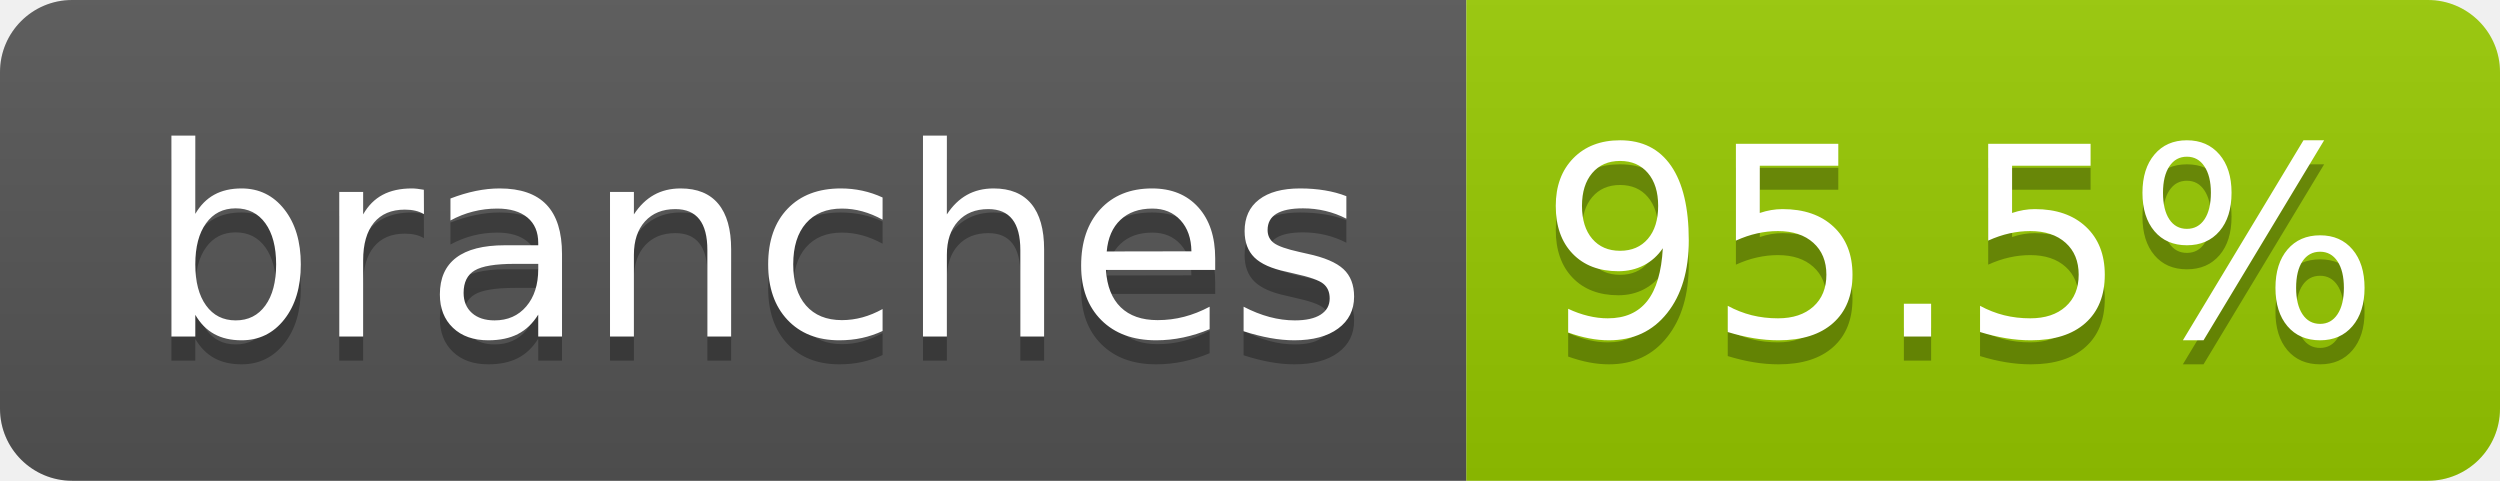
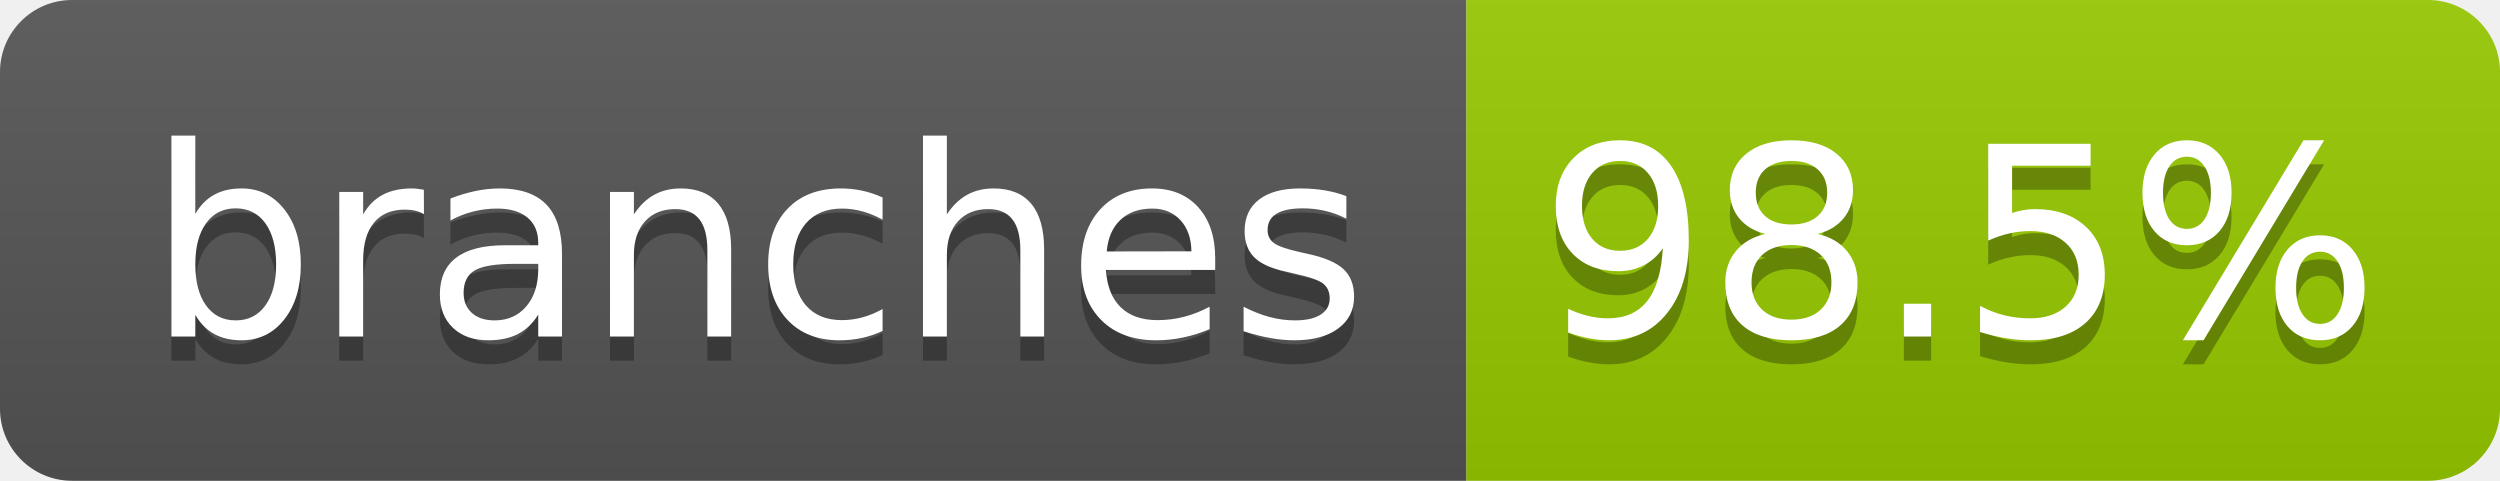
- <svg xmlns="http://www.w3.org/2000/svg" width="104" height="20" role="img" aria-label="branches: 95.5%">
+ <svg xmlns="http://www.w3.org/2000/svg" width="104" height="20" role="img" aria-label="branches: 98.5%">
  <linearGradient id="s" x2="0" y2="100%">
    <stop offset="0" stop-color="#bbb" stop-opacity=".1" />
    <stop offset="1" stop-opacity=".1" />
  </linearGradient>
  <clipPath id="r">
    <rect width="104" height="20" rx="3" fill="#fff" />
  </clipPath>
  <g clip-path="url(#r)">
    <rect width="61" height="20" fill="#555" />
    <rect x="61" width="43" height="20" fill="#97ca00" />
    <rect width="104" height="20" fill="url(#s)" />
  </g>
  <g fill="#fff" text-anchor="middle" font-family="Verdana,Geneva,DejaVu Sans,sans-serif" text-rendering="geometricPrecision" font-size="110">
    <text aria-hidden="true" x="315" y="150" fill="#010101" fill-opacity=".3" transform="scale(.1)" textLength="510">branches</text>
    <text x="315" y="140" transform="scale(.1)" fill="#fff" textLength="510">branches</text>
-     <text aria-hidden="true" x="815" y="150" fill="#010101" fill-opacity=".3" transform="scale(.1)" textLength="330">95.5%</text>
-     <text x="815" y="140" transform="scale(.1)" fill="#fff" textLength="330">95.5%</text>
+     <text aria-hidden="true" x="815" y="150" fill="#010101" fill-opacity=".3" transform="scale(.1)" textLength="330">98.5%</text>
+     <text x="815" y="140" transform="scale(.1)" fill="#fff" textLength="330">98.5%</text>
  </g>
</svg>
